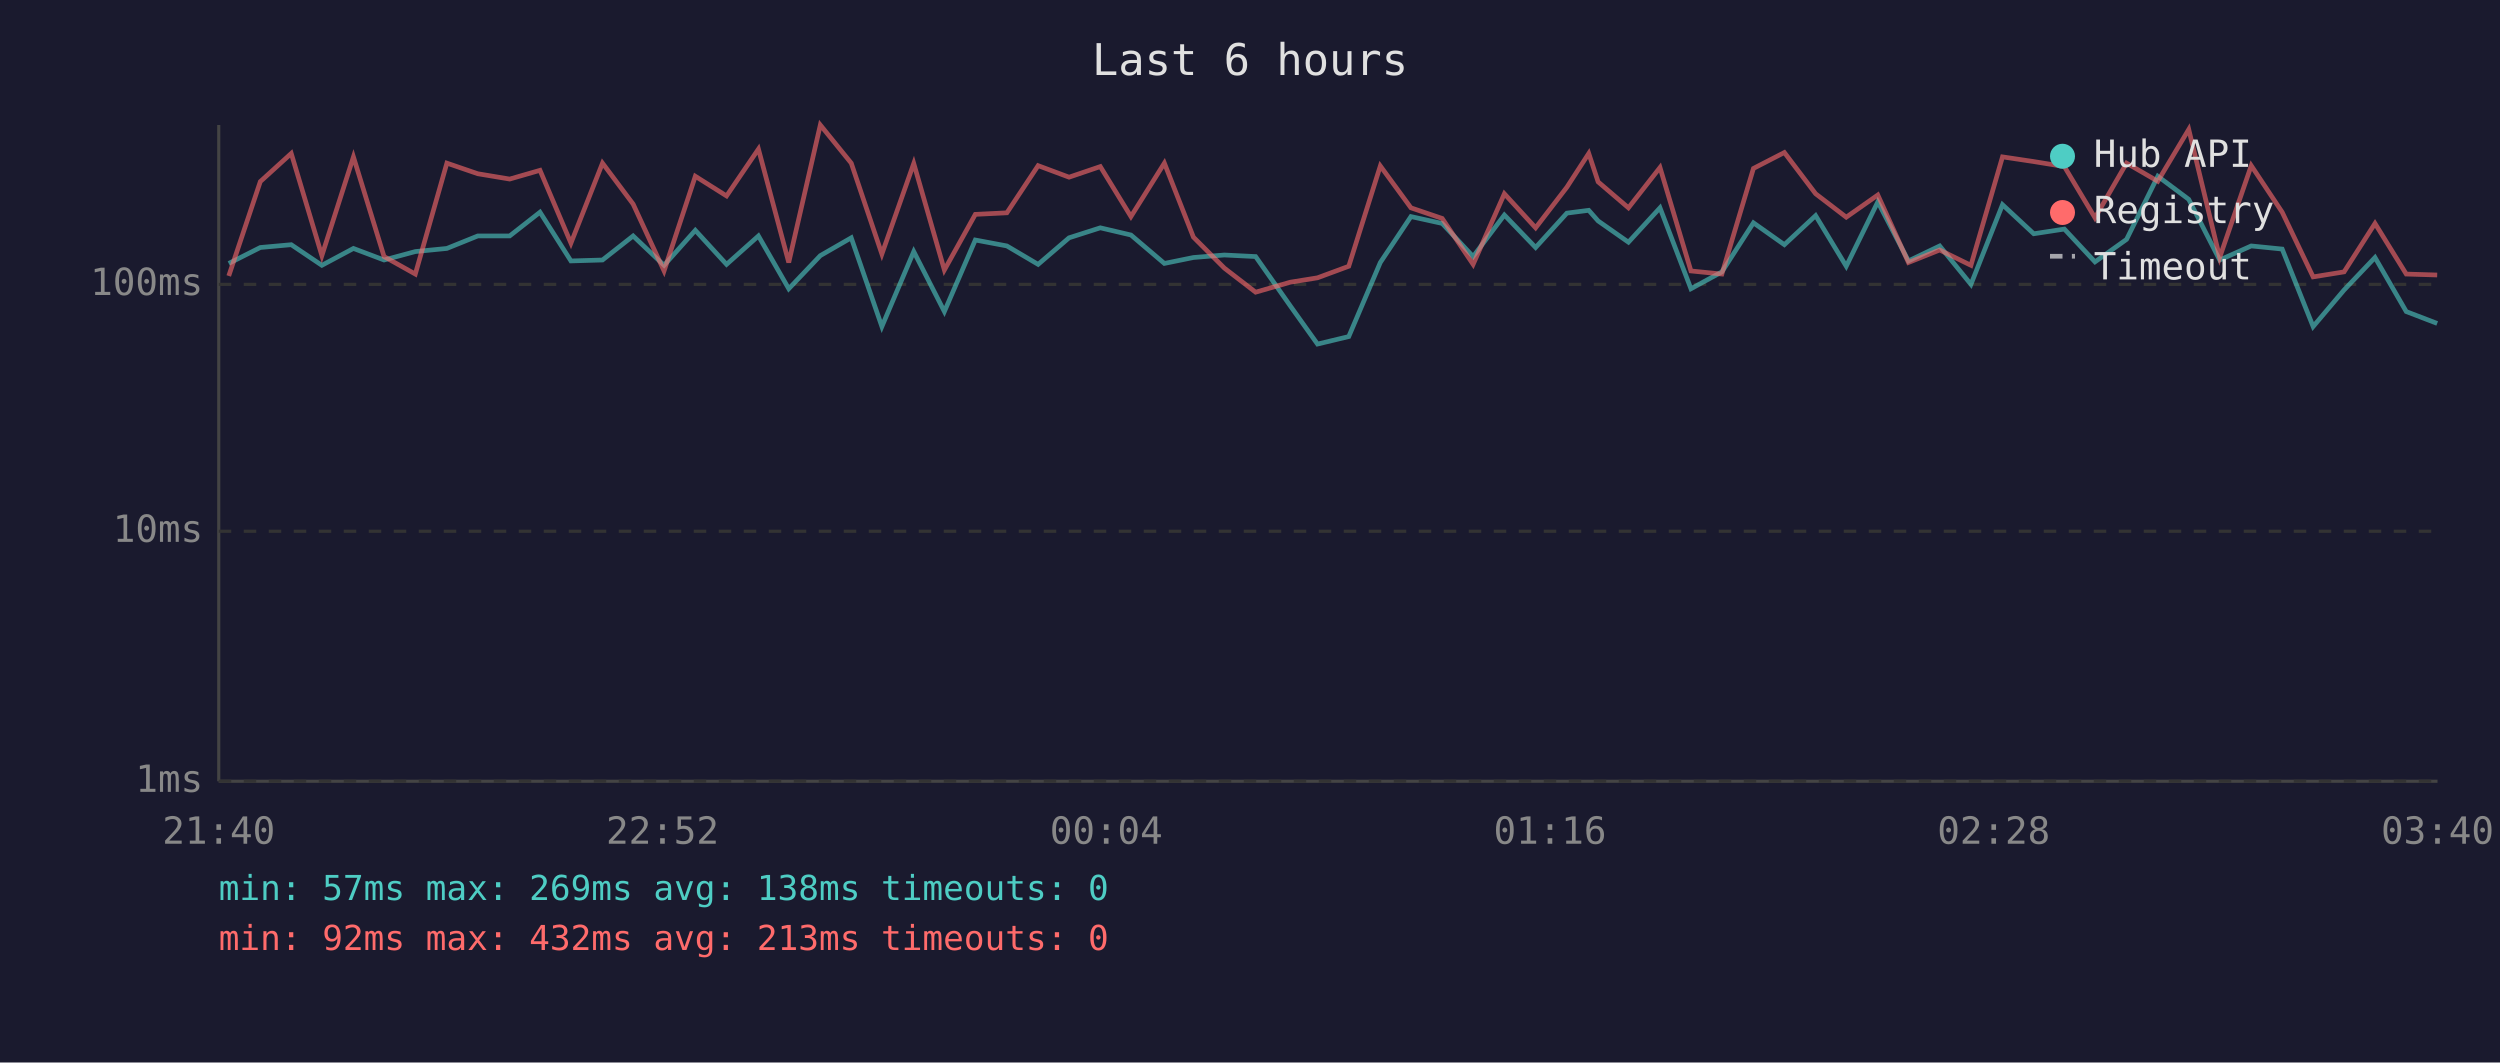
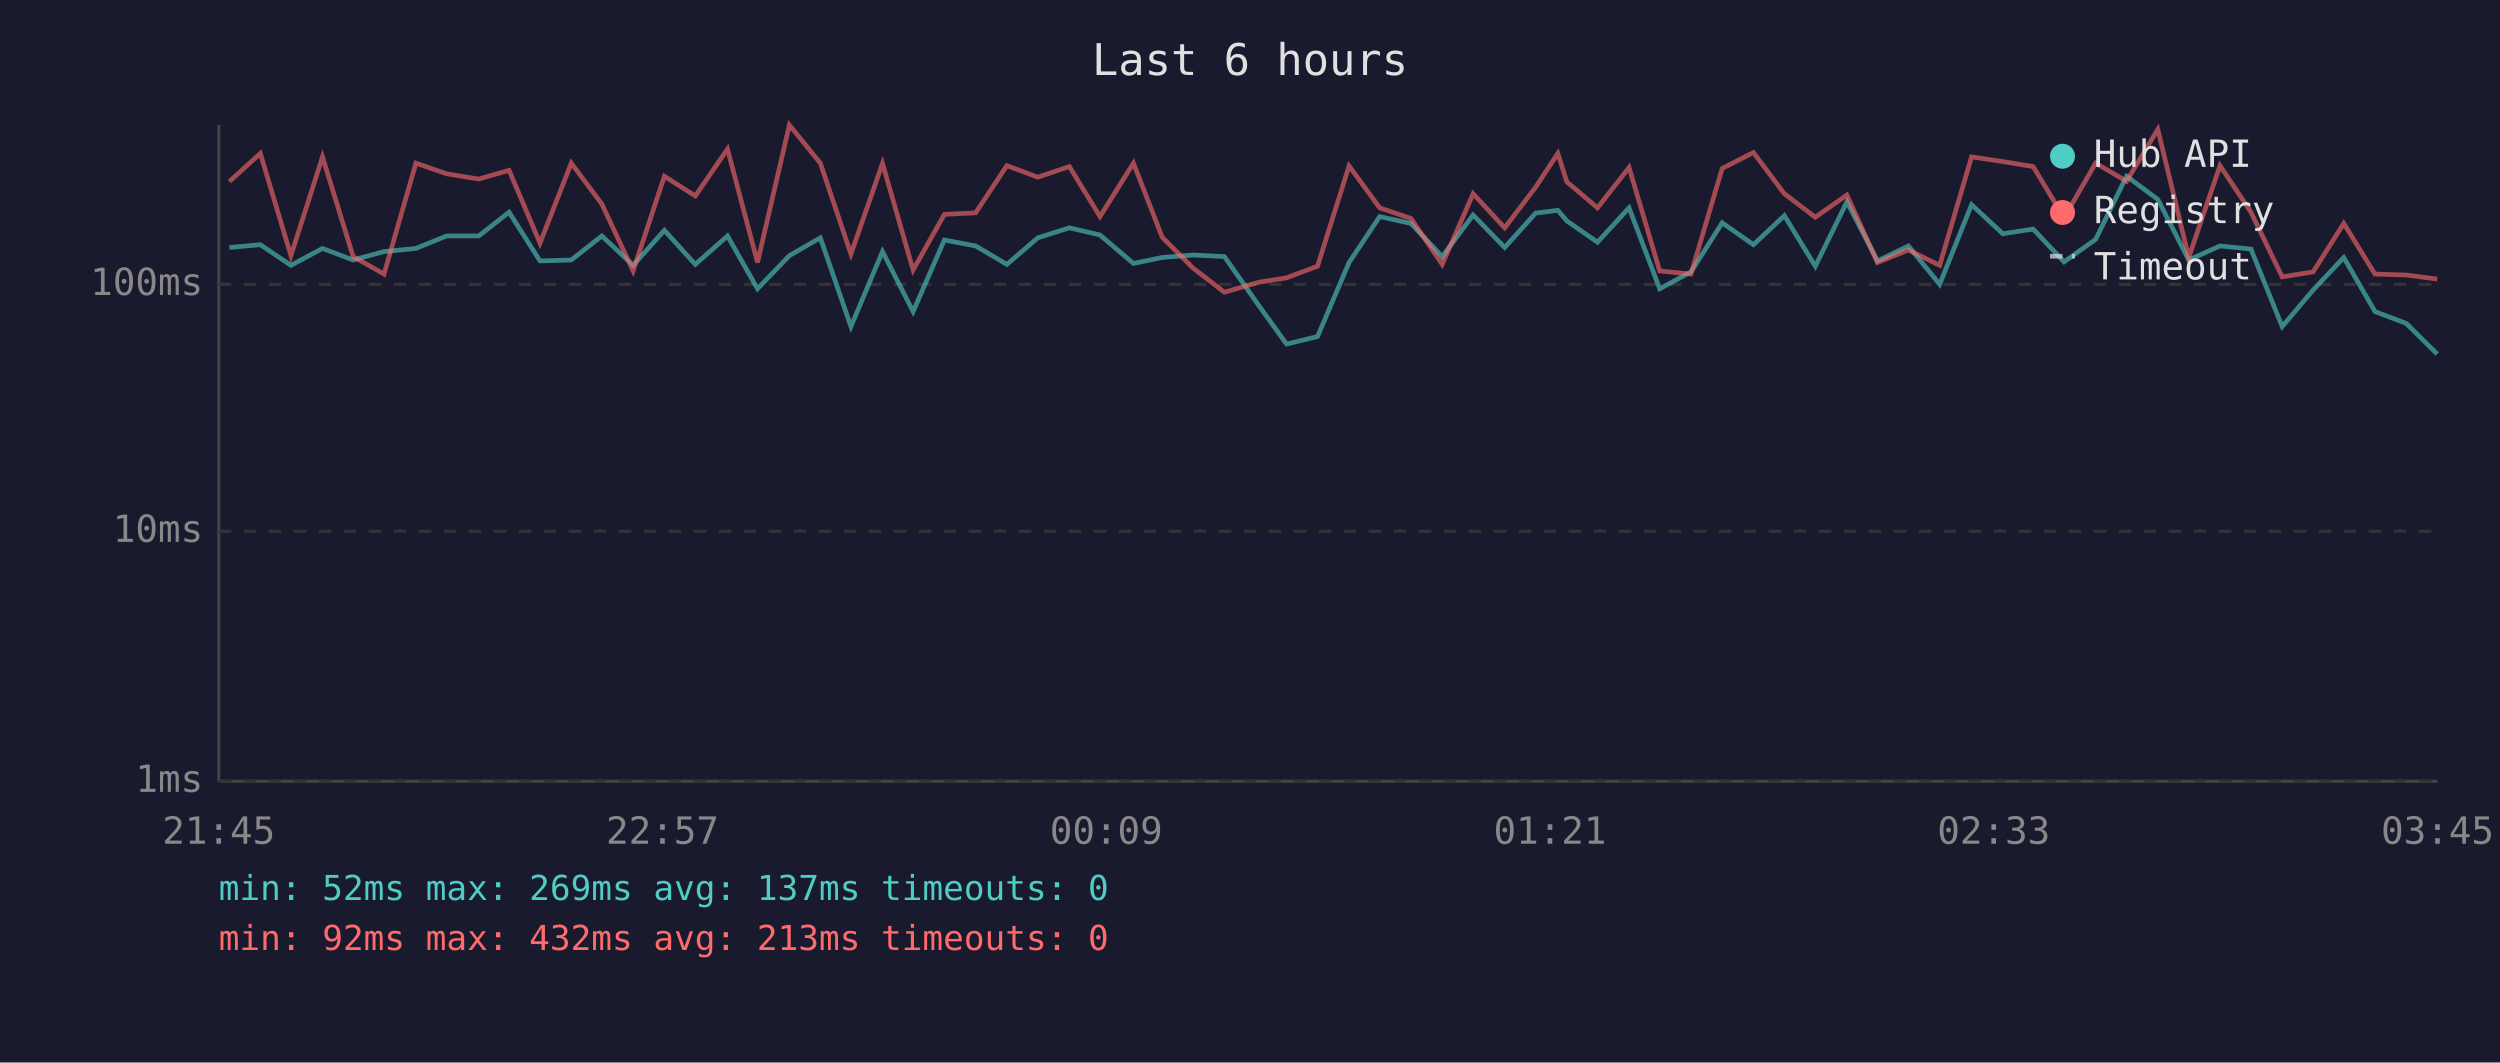
<svg xmlns="http://www.w3.org/2000/svg" viewBox="0 0 800 340" font-family="monospace" font-size="12">
  <rect width="800" height="340" fill="#1a1a2e" />
  <text x="400" y="24" fill="#e0e0e0" font-size="14" text-anchor="middle">Last 6 hours</text>
  <line x1="70" y1="40" x2="70" y2="250" stroke="#444" stroke-width="1" />
  <line x1="70" y1="250" x2="780" y2="250" stroke="#444" stroke-width="1" />
  <line x1="70" y1="250" x2="780" y2="250" stroke="#333" stroke-width="1" stroke-dasharray="4" />
  <text x="65" y="250" fill="#888" text-anchor="end" dominant-baseline="middle">1ms</text>
  <line x1="70" y1="170" x2="780" y2="170" stroke="#333" stroke-width="1" stroke-dasharray="4" />
  <text x="65" y="170" fill="#888" text-anchor="end" dominant-baseline="middle">10ms</text>
  <line x1="70" y1="91" x2="780" y2="91" stroke="#333" stroke-width="1" stroke-dasharray="4" />
  <text x="65" y="91" fill="#888" text-anchor="end" dominant-baseline="middle">100ms</text>
-   <text x="70" y="270" fill="#888" text-anchor="middle">21:40</text>
-   <text x="212" y="270" fill="#888" text-anchor="middle">22:52</text>
-   <text x="354" y="270" fill="#888" text-anchor="middle">00:04</text>
-   <text x="496" y="270" fill="#888" text-anchor="middle">01:16</text>
-   <text x="638" y="270" fill="#888" text-anchor="middle">02:28</text>
-   <text x="780" y="270" fill="#888" text-anchor="middle">03:40</text>
-   <polyline points="73.2,84.3 83.3,79.2 93.2,78.3 103.0,84.9 113.1,79.5 122.9,83.2 132.9,80.5 143.0,79.5 152.9,75.5 163.1,75.5 172.8,67.9 182.7,83.5 192.8,83.2 202.6,75.5 212.5,84.9 222.5,73.7 232.5,84.6 242.7,75.5 252.4,92.4 262.5,81.8 272.4,76.1 282.2,104.5 292.4,80.5 302.2,99.7 312.1,76.8 322.2,78.7 332.2,84.6 342.1,76.1 352.1,72.9 361.9,75.2 372.6,84.3 381.9,82.4 391.8,81.6 401.8,82.1 412.9,97.9 421.6,110.1 431.6,107.7 441.7,84.0 451.5,69.3 461.5,71.5 471.4,82.1 481.4,68.8 491.4,79.2 501.4,68.2 508.4,67.3 511.4,70.7 521.1,77.5 531.2,66.5 541.1,92.4 551.0,87.0 561.1,71.3 571.0,78.3 581.0,69.0 590.8,85.2 600.9,64.6 610.7,83.5 620.7,78.7 630.7,91.0 640.8,65.5 650.8,74.8 660.6,73.3 670.4,83.8 680.5,76.6 690.5,56.4 700.4,63.8 710.3,83.2 720.4,78.7 730.3,79.7 740.2,104.5 750.1,92.8 760.0,82.4 770.0,99.7 779.9,103.5" fill="none" stroke="#4ecdc4" stroke-width="1.5" opacity="0.6" />
-   <polyline points="73.2,88.3 83.3,58.1 93.2,49.1 103.0,81.8 113.1,50.2 122.9,82.1 132.9,87.7 143.0,52.2 152.9,55.6 163.1,57.3 172.8,54.5 182.7,77.8 192.8,52.2 202.6,65.3 212.5,86.7 222.5,56.4 232.5,62.7 242.7,47.7 252.4,84.0 262.5,40.0 272.4,52.2 282.2,81.3 292.4,52.3 302.2,86.4 312.1,68.6 322.2,68.1 332.2,53.0 342.1,56.7 352.1,53.3 361.9,69.3 372.6,52.2 381.9,75.9 391.8,85.8 401.8,93.5 412.9,90.3 421.6,88.9 431.6,85.2 441.7,53.1 451.5,66.5 461.5,69.9 471.4,84.6 481.4,62.0 491.4,72.9 501.4,59.9 508.4,49.1 511.4,58.2 521.1,66.5 531.2,53.6 541.1,86.7 551.0,87.7 561.1,53.9 571.0,48.8 581.0,62.0 590.8,69.5 600.9,62.4 610.7,84.0 620.7,80.0 630.7,84.9 640.8,50.2 650.8,51.7 660.6,53.3 670.4,69.7 680.5,52.2 690.5,58.0 700.4,41.4 710.3,82.4 720.4,53.0 730.3,67.9 740.2,88.6 750.1,87.0 760.0,71.5 770.0,87.7 779.9,88.0" fill="none" stroke="#ff6b6b" stroke-width="1.5" opacity="0.6" />
+   <text x="70" y="270" fill="#888" text-anchor="middle">21:45</text>
+   <text x="212" y="270" fill="#888" text-anchor="middle">22:57</text>
+   <text x="354" y="270" fill="#888" text-anchor="middle">00:09</text>
+   <text x="496" y="270" fill="#888" text-anchor="middle">01:21</text>
+   <text x="638" y="270" fill="#888" text-anchor="middle">02:33</text>
+   <text x="780" y="270" fill="#888" text-anchor="middle">03:45</text>
+   <polyline points="73.4,79.2 83.3,78.3 93.1,84.9 103.2,79.5 113.0,83.2 122.9,80.5 133.1,79.5 142.9,75.5 153.2,75.5 162.9,67.9 172.8,83.5 182.8,83.2 192.6,75.5 202.6,84.9 212.6,73.7 222.5,84.6 232.8,75.5 242.4,92.4 252.6,81.8 262.5,76.1 272.3,104.5 282.4,80.5 292.2,99.7 302.2,76.8 312.2,78.7 322.2,84.6 332.1,76.1 342.2,72.9 352.0,75.2 362.7,84.3 371.9,82.4 381.8,81.6 391.8,82.1 402.9,97.9 411.7,110.1 421.6,107.7 431.7,84.0 441.5,69.3 451.5,71.5 461.5,82.1 471.4,68.8 481.5,79.2 491.4,68.2 498.5,67.3 501.4,70.7 511.2,77.5 521.3,66.5 531.1,92.4 541.1,87.0 551.1,71.3 561.1,78.3 571.0,69.0 580.9,85.2 591.0,64.6 600.8,83.5 610.7,78.7 620.7,91.0 630.9,65.5 640.9,74.8 650.6,73.3 660.5,83.8 670.6,76.6 680.5,56.4 690.5,63.8 700.4,83.2 710.4,78.7 720.3,79.7 730.3,104.5 740.2,92.8 750.0,82.4 760.0,99.7 770.0,103.5 779.9,113.3" fill="none" stroke="#4ecdc4" stroke-width="1.5" opacity="0.6" />
+   <polyline points="73.4,58.1 83.3,49.1 93.1,81.8 103.2,50.2 113.0,82.1 122.9,87.7 133.1,52.2 142.9,55.6 153.2,57.3 162.9,54.5 172.8,77.8 182.8,52.2 192.6,65.3 202.6,86.7 212.6,56.4 222.5,62.7 232.8,47.7 242.4,84.0 252.6,40.0 262.5,52.2 272.3,81.3 282.4,52.3 292.2,86.4 302.2,68.6 312.2,68.1 322.2,53.0 332.1,56.7 342.2,53.3 352.0,69.3 362.7,52.2 371.9,75.9 381.8,85.8 391.8,93.5 402.9,90.3 411.7,88.9 421.6,85.2 431.7,53.1 441.5,66.5 451.5,69.9 461.5,84.6 471.4,62.0 481.5,72.9 491.4,59.9 498.5,49.1 501.4,58.2 511.2,66.5 521.3,53.6 531.1,86.7 541.1,87.7 551.1,53.9 561.1,48.8 571.0,62.0 580.9,69.5 591.0,62.4 600.8,84.0 610.7,80.0 620.7,84.9 630.9,50.2 640.9,51.7 650.6,53.3 660.5,69.7 670.6,52.2 680.5,58.0 690.5,41.4 700.4,82.4 710.4,53.0 720.3,67.9 730.3,88.6 740.2,87.0 750.0,71.5 760.0,87.7 770.0,88.0 779.9,89.3" fill="none" stroke="#ff6b6b" stroke-width="1.5" opacity="0.6" />
  <circle cx="660" cy="50" r="4" fill="#4ecdc4" />
  <text x="670" y="50" fill="#e0e0e0" dominant-baseline="middle">Hub API</text>
  <circle cx="660" cy="68" r="4" fill="#ff6b6b" />
  <text x="670" y="68" fill="#e0e0e0" dominant-baseline="middle">Registry</text>
  <line x1="656" y1="82" x2="664" y2="82" stroke="#e0e0e0" stroke-width="1.5" stroke-dasharray="4,3" opacity="0.7" />
  <text x="670" y="86" fill="#e0e0e0" dominant-baseline="middle">Timeout</text>
-   <text x="70" y="288" fill="#4ecdc4" font-size="11">min: 57ms  max: 269ms  avg: 138ms  timeouts: 0</text>
+   <text x="70" y="288" fill="#4ecdc4" font-size="11">min: 52ms  max: 269ms  avg: 137ms  timeouts: 0</text>
  <text x="70" y="304" fill="#ff6b6b" font-size="11">min: 92ms  max: 432ms  avg: 213ms  timeouts: 0</text>
</svg>
